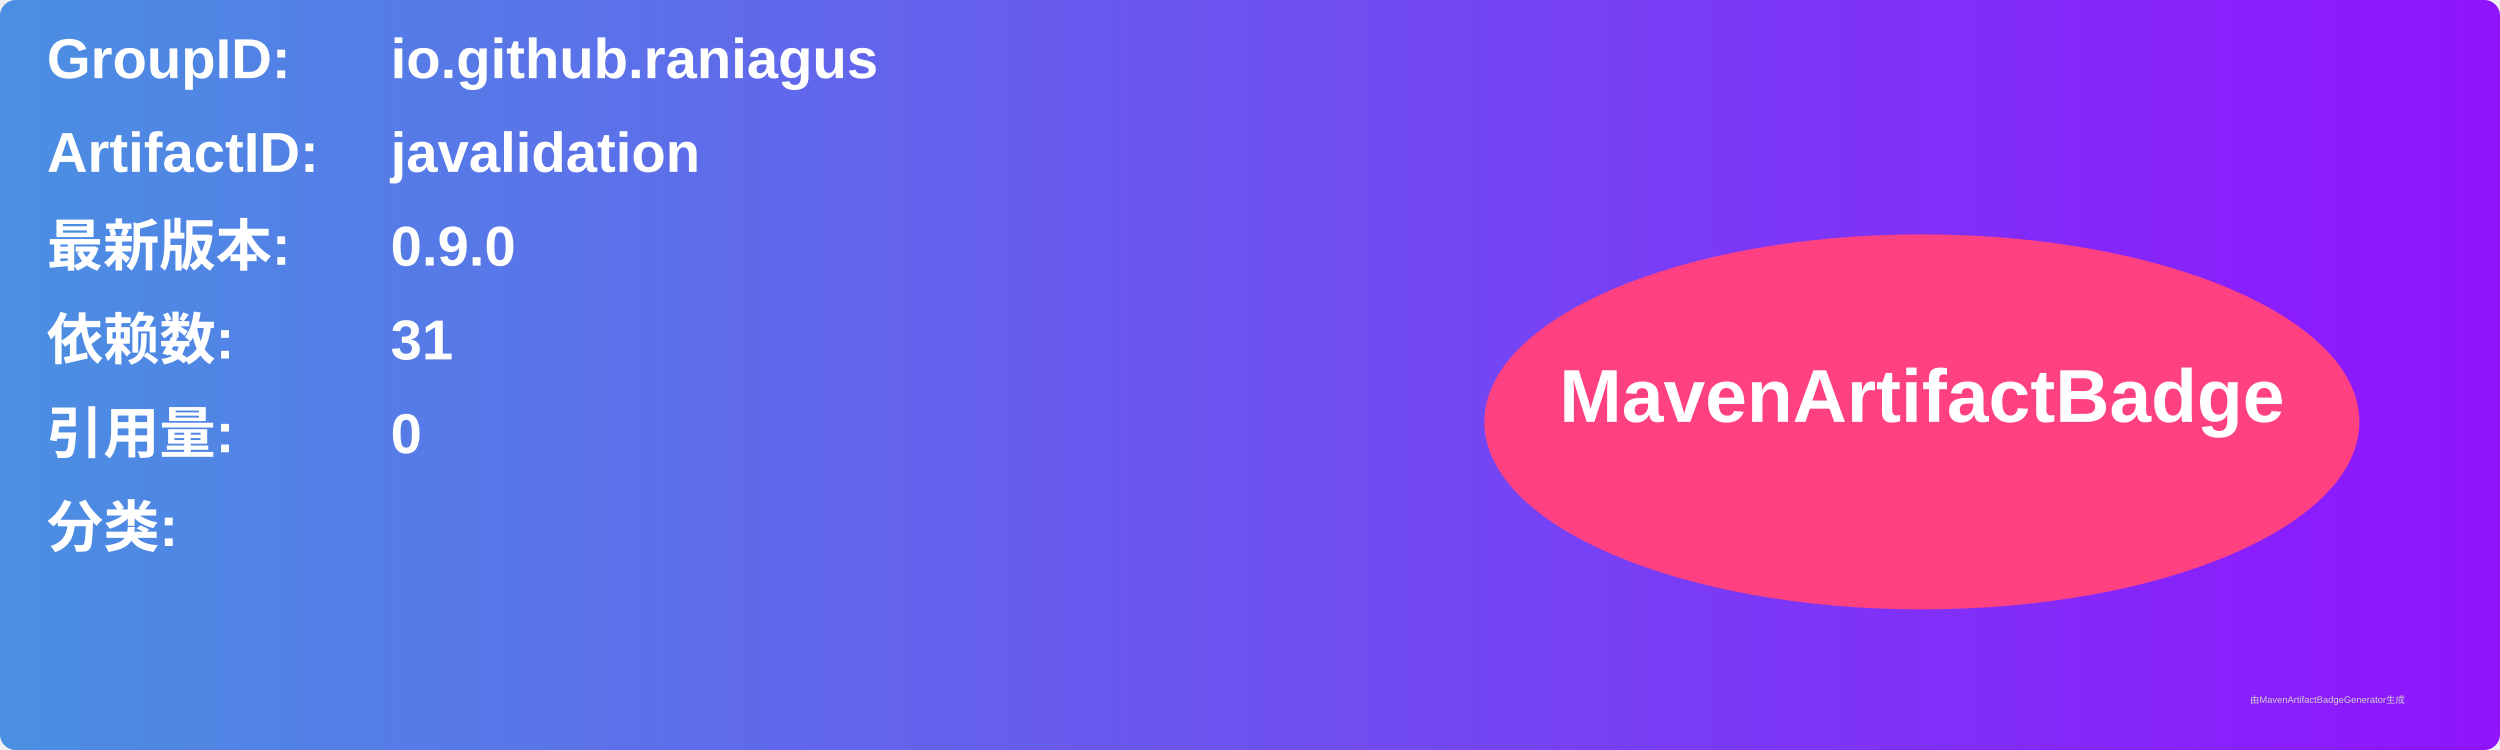
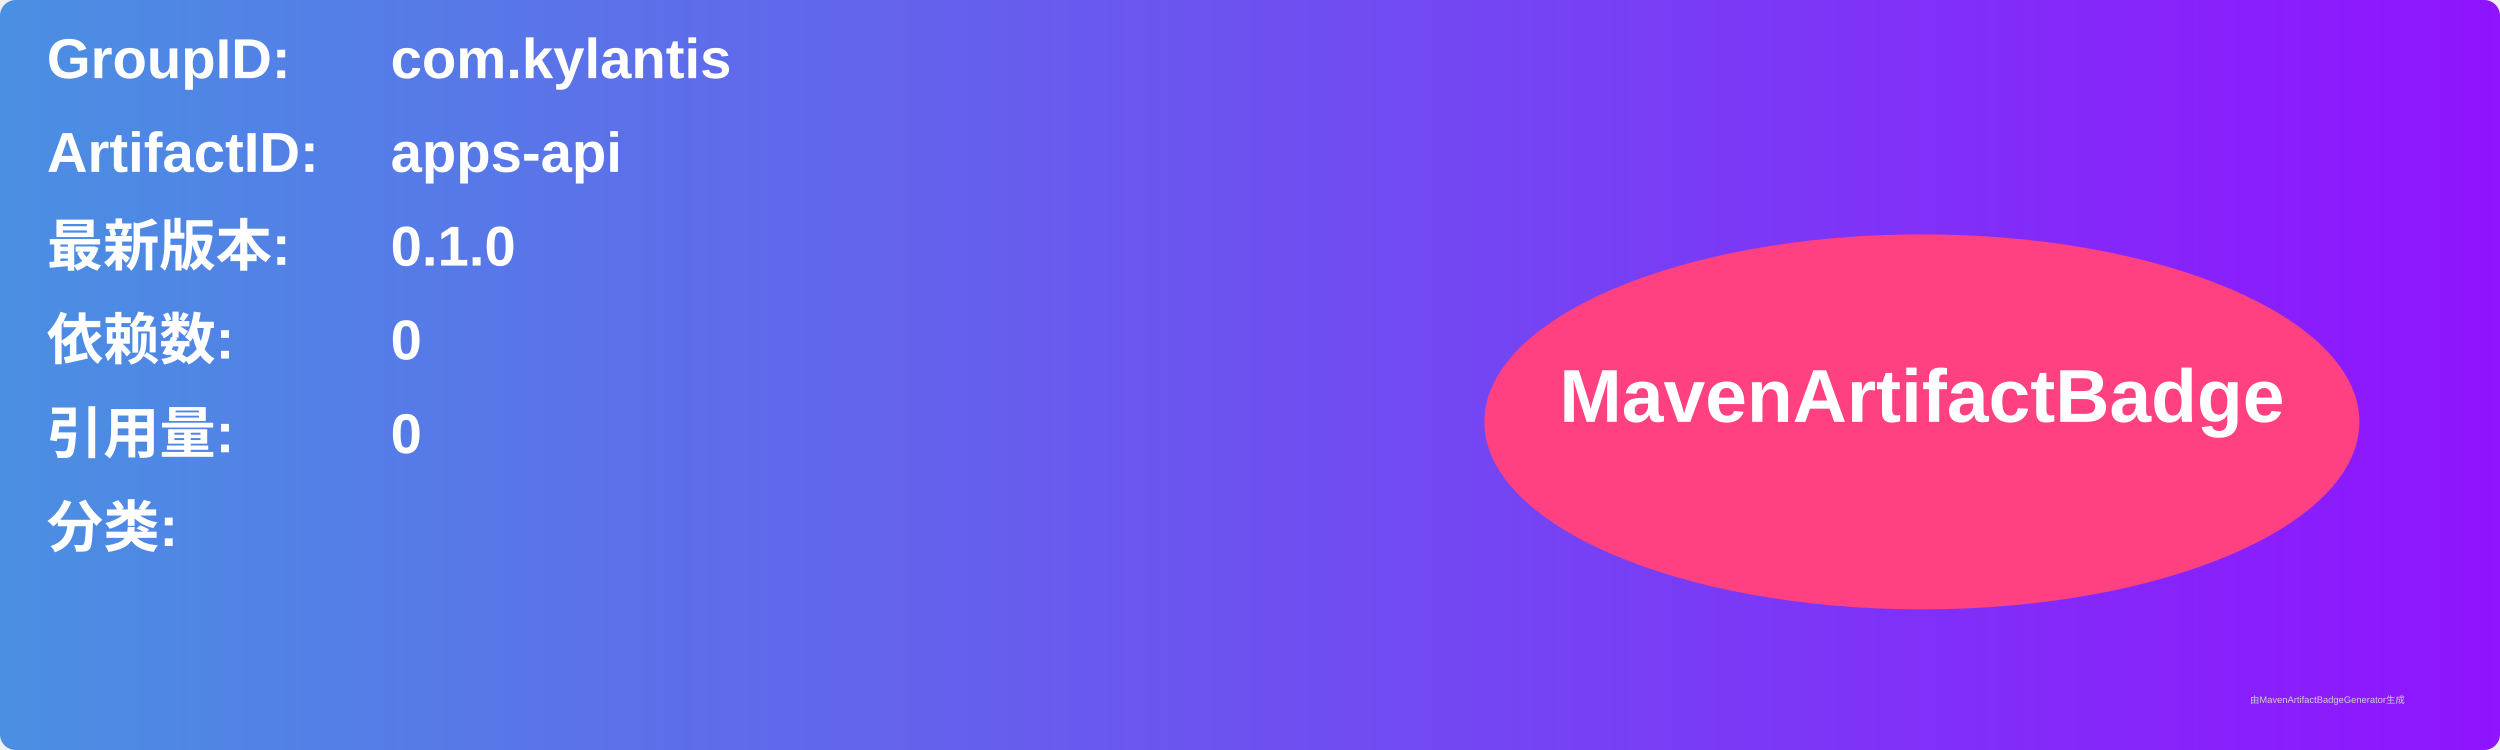
<svg xmlns="http://www.w3.org/2000/svg" width="800" height="240" viewBox="0 0 800 240">
  <linearGradient id="grad" x1="0%" y1="0%" x2="100%" y2="0%">
    <stop offset="0%" stop-color="#4a90e2" />
    <stop offset="100%" stop-color="#9013fe" />
  </linearGradient>
  <rect width="100%" height="100%" rx="5" ry="5" fill="url(#grad)" />
  <g transform="translate(15, 15)">
    <text x="0" y="10" font-family="Arial" font-size="18" fill="white" font-weight="bold" width="260">GroupID:</text>
-     <text x="110" y="10" font-family="Arial" font-size="18" fill="white" font-weight="bold" width="460">io.github.raniagus</text>
+     <text x="110" y="10" font-family="Arial" font-size="18" fill="white" font-weight="bold" width="460">com.kylantis</text>
    <text x="0" y="40" font-family="Arial" font-size="18" fill="white" font-weight="bold" width="260">ArtifactID:</text>
-     <text x="110" y="40" font-family="Arial" font-size="18" fill="white" font-weight="bold" width="460">javalidation</text>
+     <text x="110" y="40" font-family="Arial" font-size="18" fill="white" font-weight="bold" width="460">apps-api</text>
    <text x="0" y="70" font-family="Arial" font-size="18" fill="white" font-weight="bold">最新版本:</text>
    <text x="110" y="70" font-family="Arial" font-size="18" fill="white" font-weight="bold">
-       <tspan font-weight="bold">0.9.0</tspan>
+       <tspan font-weight="bold">0.1.0</tspan>
    </text>
    <text x="0" y="100" font-family="Arial" font-size="18" fill="white" font-weight="bold">依赖数: </text>
    <text x="110" y="100" font-family="Arial" font-size="18" fill="white">
-       <tspan font-weight="bold">31</tspan>
+       <tspan font-weight="bold">0</tspan>
    </text>
    <text x="0" y="130" font-family="Arial" font-size="18" fill="white" font-weight="bold">引用量: </text>
    <text x="110" y="130" font-family="Arial" font-size="18" fill="white">
      <tspan font-weight="bold">0</tspan>
    </text>
    <text x="0" y="160" font-family="Arial" font-size="18" fill="white" font-weight="bold">分类:</text>
    <text x="10" y="190" font-family="Arial" font-size="10" fill="white">
      <tspan font-weight="bold" />
    </text>
    <ellipse cx="600" cy="120" rx="140" ry="60" fill="#ff4081" />
    <text x="600" y="120" text-anchor="middle" font-family="Arial" font-size="24" fill="white" font-weight="bold">MavenArtifactBadge</text>
  </g>
  <text x="720" y="225" font-family="Arial" font-size="3" fill="#d0d0d0">由MavenArtifactBadgeGenerator生成</text>
</svg>
